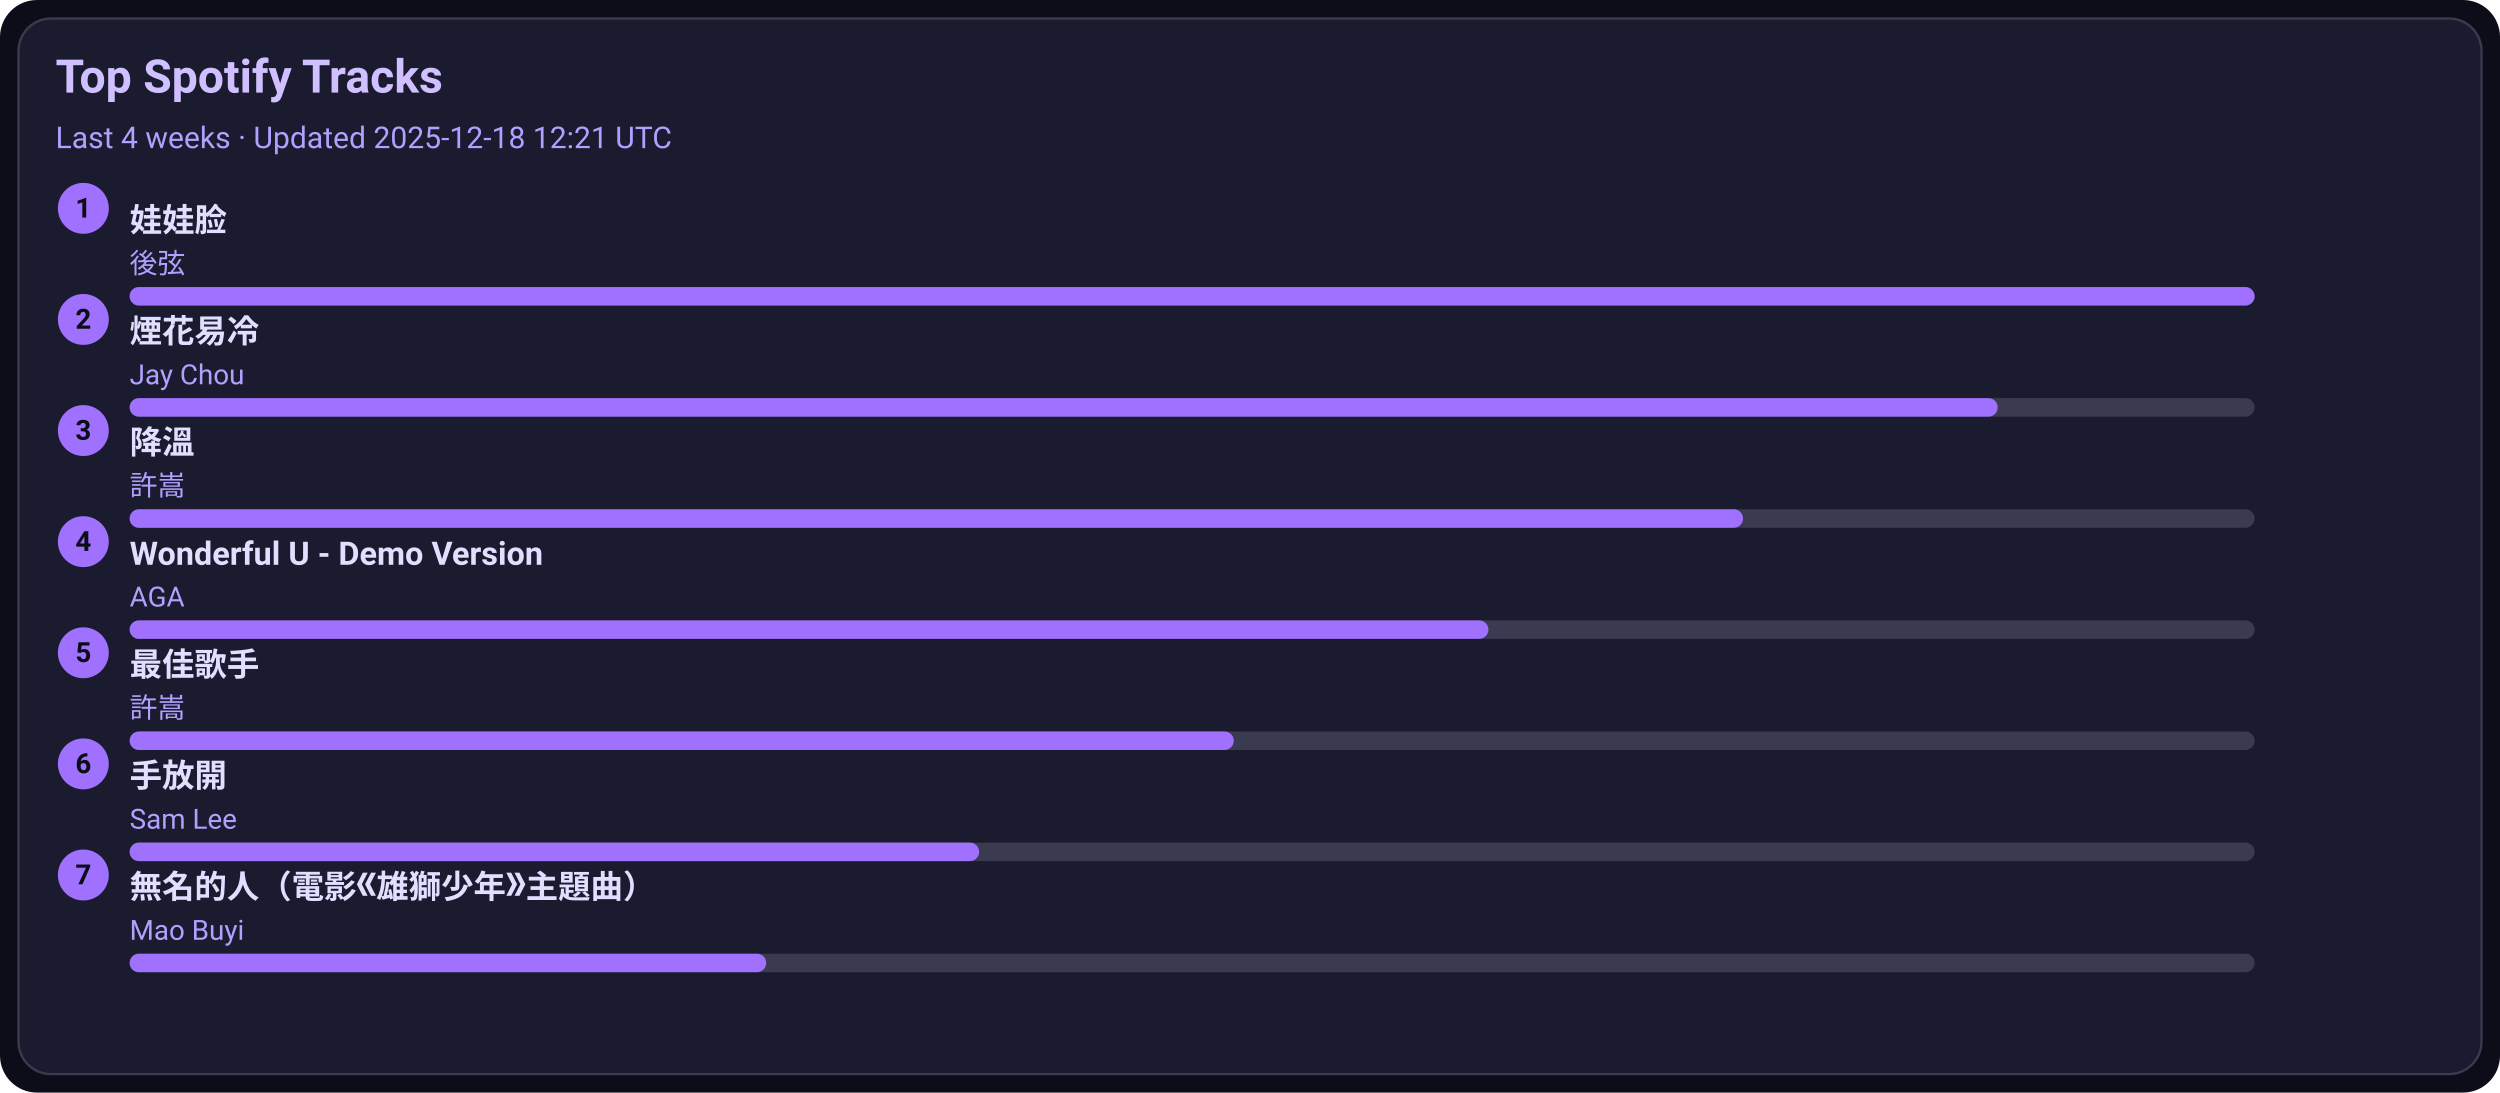
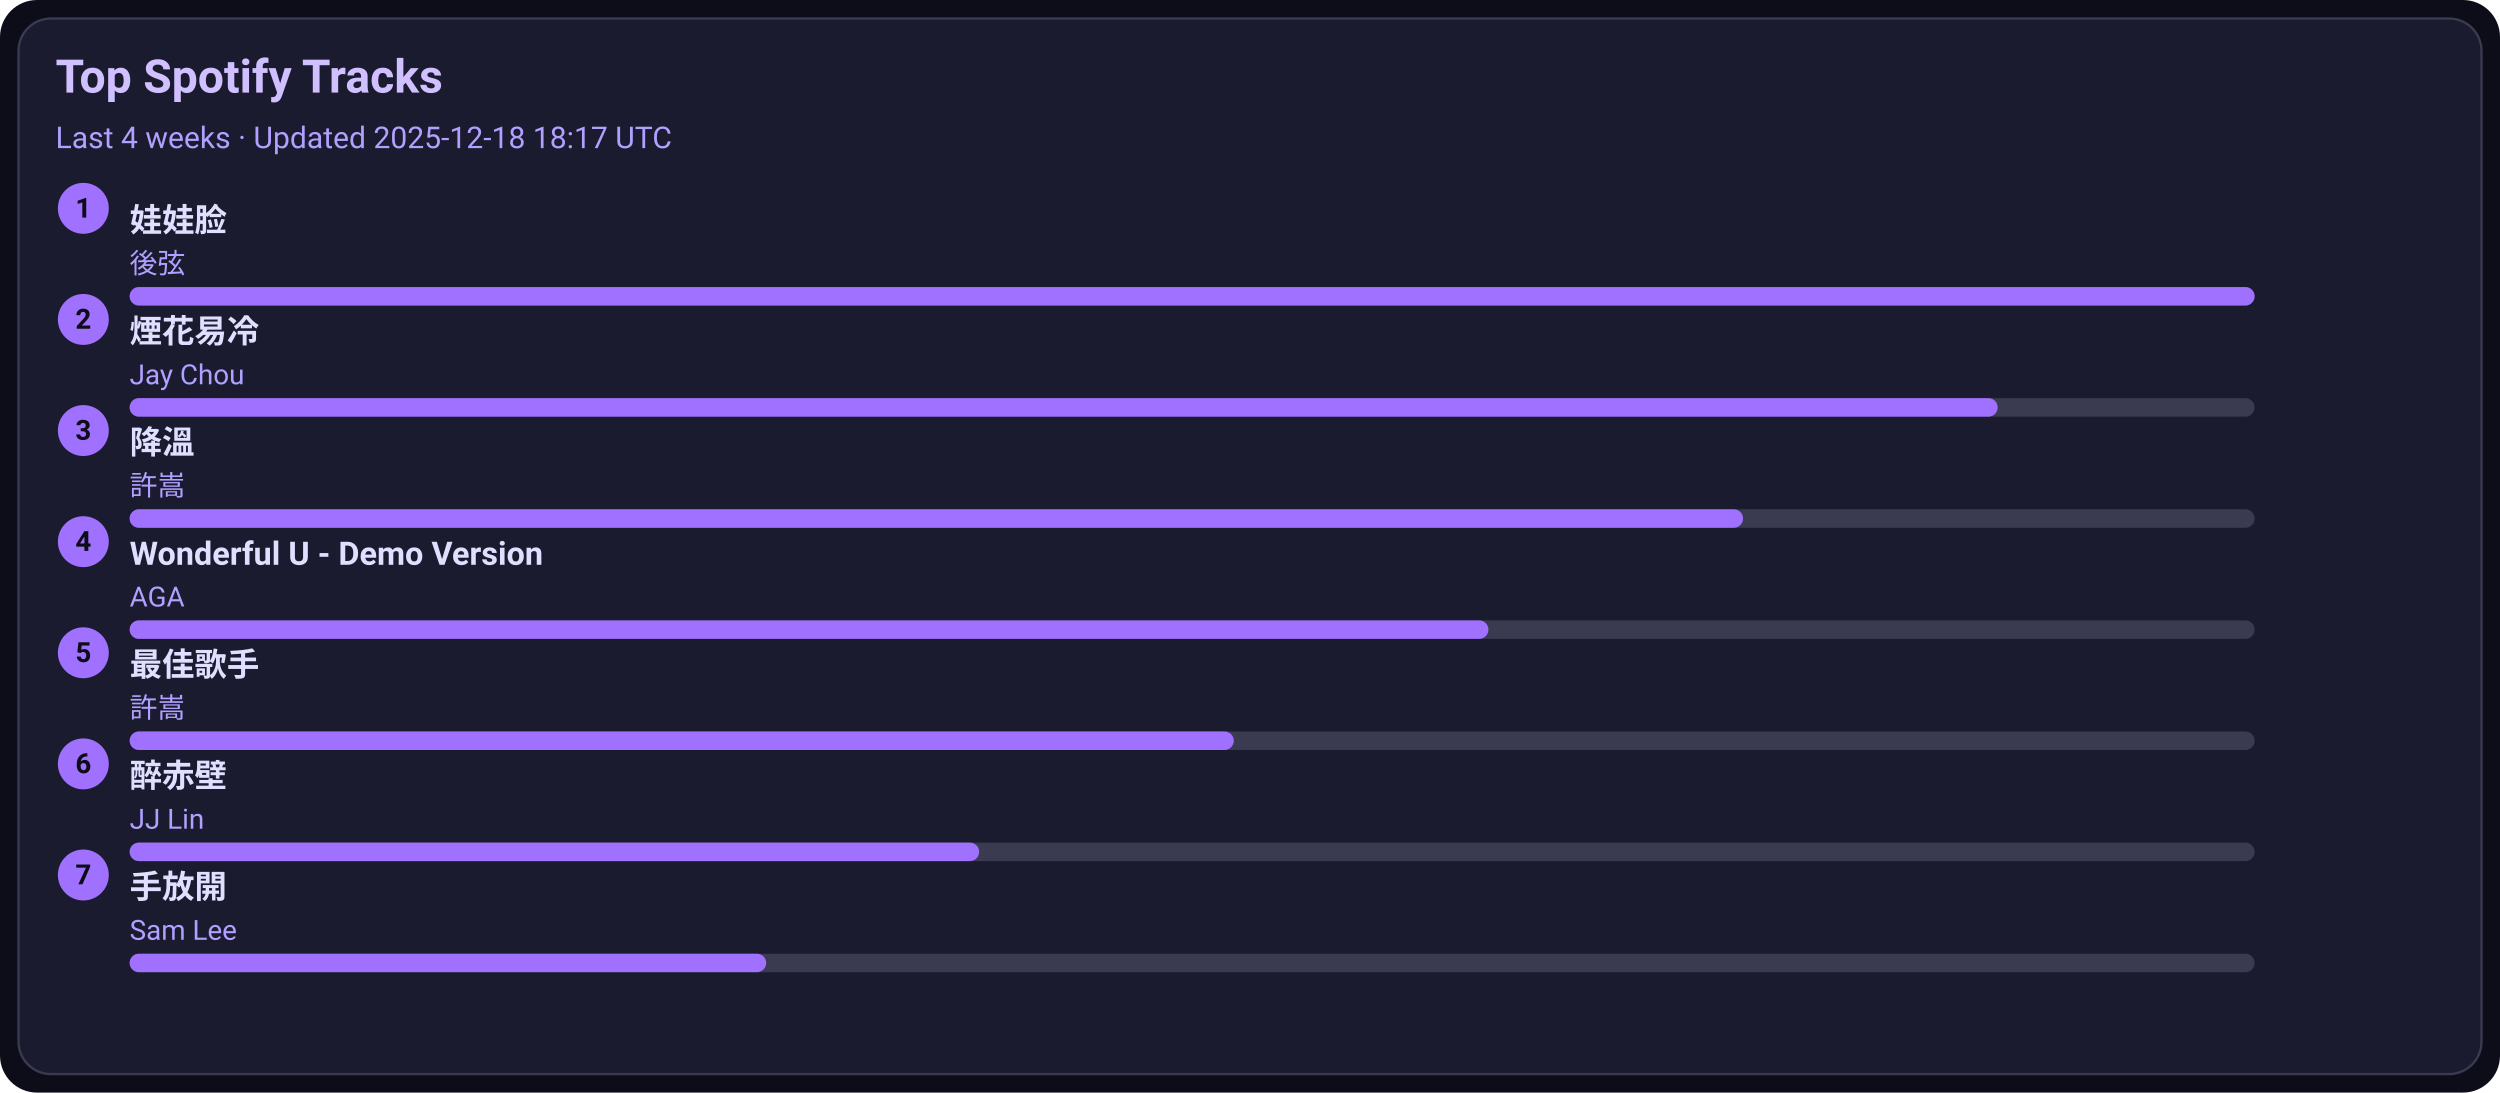
<svg xmlns="http://www.w3.org/2000/svg" width="1080" height="472" viewBox="0 0 1080 472">
  <style>text{font-family:-apple-system,BlinkMacSystemFont,Segoe UI,Roboto,Ubuntu,Helvetica Neue,Arial,Noto Sans,sans-serif}</style>
  <rect width="1080" height="472" rx="16" fill="#0d0d1a" />
  <rect x="8" y="8" width="1064" height="456" rx="14" fill="#1b1b2f" stroke="#3a3a50" />
  <text x="24" y="40" font-size="20" fill="#d0c0ff" font-weight="600">Top Spotify Tracks</text>
-   <text x="24" y="64" font-size="13" fill="#b0a0ff">Last 4 weeks · Updated 2025-12-18 12:21 UTC</text>
+   <text x="24" y="64" font-size="13" fill="#b0a0ff">Last 4 weeks · Updated 2025-12-18 18:17 UTC</text>
  <circle cx="36" cy="90" r="11" fill="#a070ff" />
  <text x="36" y="94" text-anchor="middle" font-size="12" fill="#0d0d1a" font-weight="700">1</text>
  <a href="https://open.spotify.com/track/08ouEICweFmqfgPJnRIQkE" target="_blank" rel="noopener noreferrer">
    <text x="56" y="100" font-size="14" fill="#e0dfff" font-weight="600">娃娃脸</text>
  </a>
  <text x="56" y="118" font-size="12" fill="#b0a0ff">後弦</text>
  <rect x="56" y="124" width="918" height="8" rx="4" fill="#3a3a50" />
  <rect x="56" y="124" width="918" height="8" rx="4" fill="#a070ff" />
  <circle cx="36" cy="138" r="11" fill="#a070ff" />
  <text x="36" y="142" text-anchor="middle" font-size="12" fill="#0d0d1a" font-weight="700">2</text>
  <a href="https://open.spotify.com/track/24beWW0pQCJEF3IVSpIryu" target="_blank" rel="noopener noreferrer">
    <text x="56" y="148" font-size="14" fill="#e0dfff" font-weight="600">煙花易冷</text>
  </a>
  <text x="56" y="166" font-size="12" fill="#b0a0ff">Jay Chou</text>
  <rect x="56" y="172" width="918" height="8" rx="4" fill="#3a3a50" />
  <rect x="56" y="172" width="807" height="8" rx="4" fill="#a070ff" />
  <circle cx="36" cy="186" r="11" fill="#a070ff" />
  <text x="36" y="190" text-anchor="middle" font-size="12" fill="#0d0d1a" font-weight="700">3</text>
  <a href="https://open.spotify.com/track/2q9uhrOfyOnBa3oWR1PfYT" target="_blank" rel="noopener noreferrer">
    <text x="56" y="196" font-size="14" fill="#e0dfff" font-weight="600">降溫</text>
  </a>
  <text x="56" y="214" font-size="12" fill="#b0a0ff">許嵩</text>
  <rect x="56" y="220" width="918" height="8" rx="4" fill="#3a3a50" />
  <rect x="56" y="220" width="697" height="8" rx="4" fill="#a070ff" />
  <circle cx="36" cy="234" r="11" fill="#a070ff" />
  <text x="36" y="238" text-anchor="middle" font-size="12" fill="#0d0d1a" font-weight="700">4</text>
  <a href="https://open.spotify.com/track/2eSNpIOFoi1Q8wxw6CycXJ" target="_blank" rel="noopener noreferrer">
    <text x="56" y="244" font-size="14" fill="#e0dfff" font-weight="600">Wonderful U - Demo Version</text>
  </a>
  <text x="56" y="262" font-size="12" fill="#b0a0ff">AGA</text>
  <rect x="56" y="268" width="918" height="8" rx="4" fill="#3a3a50" />
  <rect x="56" y="268" width="587" height="8" rx="4" fill="#a070ff" />
  <circle cx="36" cy="282" r="11" fill="#a070ff" />
  <text x="36" y="286" text-anchor="middle" font-size="12" fill="#0d0d1a" font-weight="700">5</text>
  <a href="https://open.spotify.com/track/1tXkID53w0fBaY5p3MjNxN" target="_blank" rel="noopener noreferrer">
    <text x="56" y="292" font-size="14" fill="#e0dfff" font-weight="600">最佳歌手</text>
  </a>
  <text x="56" y="310" font-size="12" fill="#b0a0ff">許嵩</text>
  <rect x="56" y="316" width="918" height="8" rx="4" fill="#3a3a50" />
  <rect x="56" y="316" width="477" height="8" rx="4" fill="#a070ff" />
  <circle cx="36" cy="330" r="11" fill="#a070ff" />
  <text x="36" y="334" text-anchor="middle" font-size="12" fill="#0d0d1a" font-weight="700">6</text>
-   <a href="https://open.spotify.com/track/2Dd9EXYXI2NNrLG61OtWQv" target="_blank" rel="noopener noreferrer">
-     <text x="56" y="340" font-size="14" fill="#e0dfff" font-weight="600">手放開</text>
+   <a href="https://open.spotify.com/track/69lAYqbyHL1A0gctdLd9WV" target="_blank" rel="noopener noreferrer">
+     <text x="56" y="340" font-size="14" fill="#e0dfff" font-weight="600">醉赤壁</text>
  </a>
-   <text x="56" y="358" font-size="12" fill="#b0a0ff">Sam Lee</text>
+   <text x="56" y="358" font-size="12" fill="#b0a0ff">JJ Lin</text>
  <rect x="56" y="364" width="918" height="8" rx="4" fill="#3a3a50" />
  <rect x="56" y="364" width="367" height="8" rx="4" fill="#a070ff" />
  <circle cx="36" cy="378" r="11" fill="#a070ff" />
  <text x="36" y="382" text-anchor="middle" font-size="12" fill="#0d0d1a" font-weight="700">7</text>
-   <a href="https://open.spotify.com/track/72kP6AJqsEeSLkO640Tu7F" target="_blank" rel="noopener noreferrer">
-     <text x="56" y="388" font-size="14" fill="#e0dfff" font-weight="600">無名的人（電影《雄獅少年》主題曲）</text>
+   <a href="https://open.spotify.com/track/2Dd9EXYXI2NNrLG61OtWQv" target="_blank" rel="noopener noreferrer">
+     <text x="56" y="388" font-size="14" fill="#e0dfff" font-weight="600">手放開</text>
  </a>
-   <text x="56" y="406" font-size="12" fill="#b0a0ff">Mao Buyi</text>
+   <text x="56" y="406" font-size="12" fill="#b0a0ff">Sam Lee</text>
  <rect x="56" y="412" width="918" height="8" rx="4" fill="#3a3a50" />
  <rect x="56" y="412" width="275" height="8" rx="4" fill="#a070ff" />
</svg>
